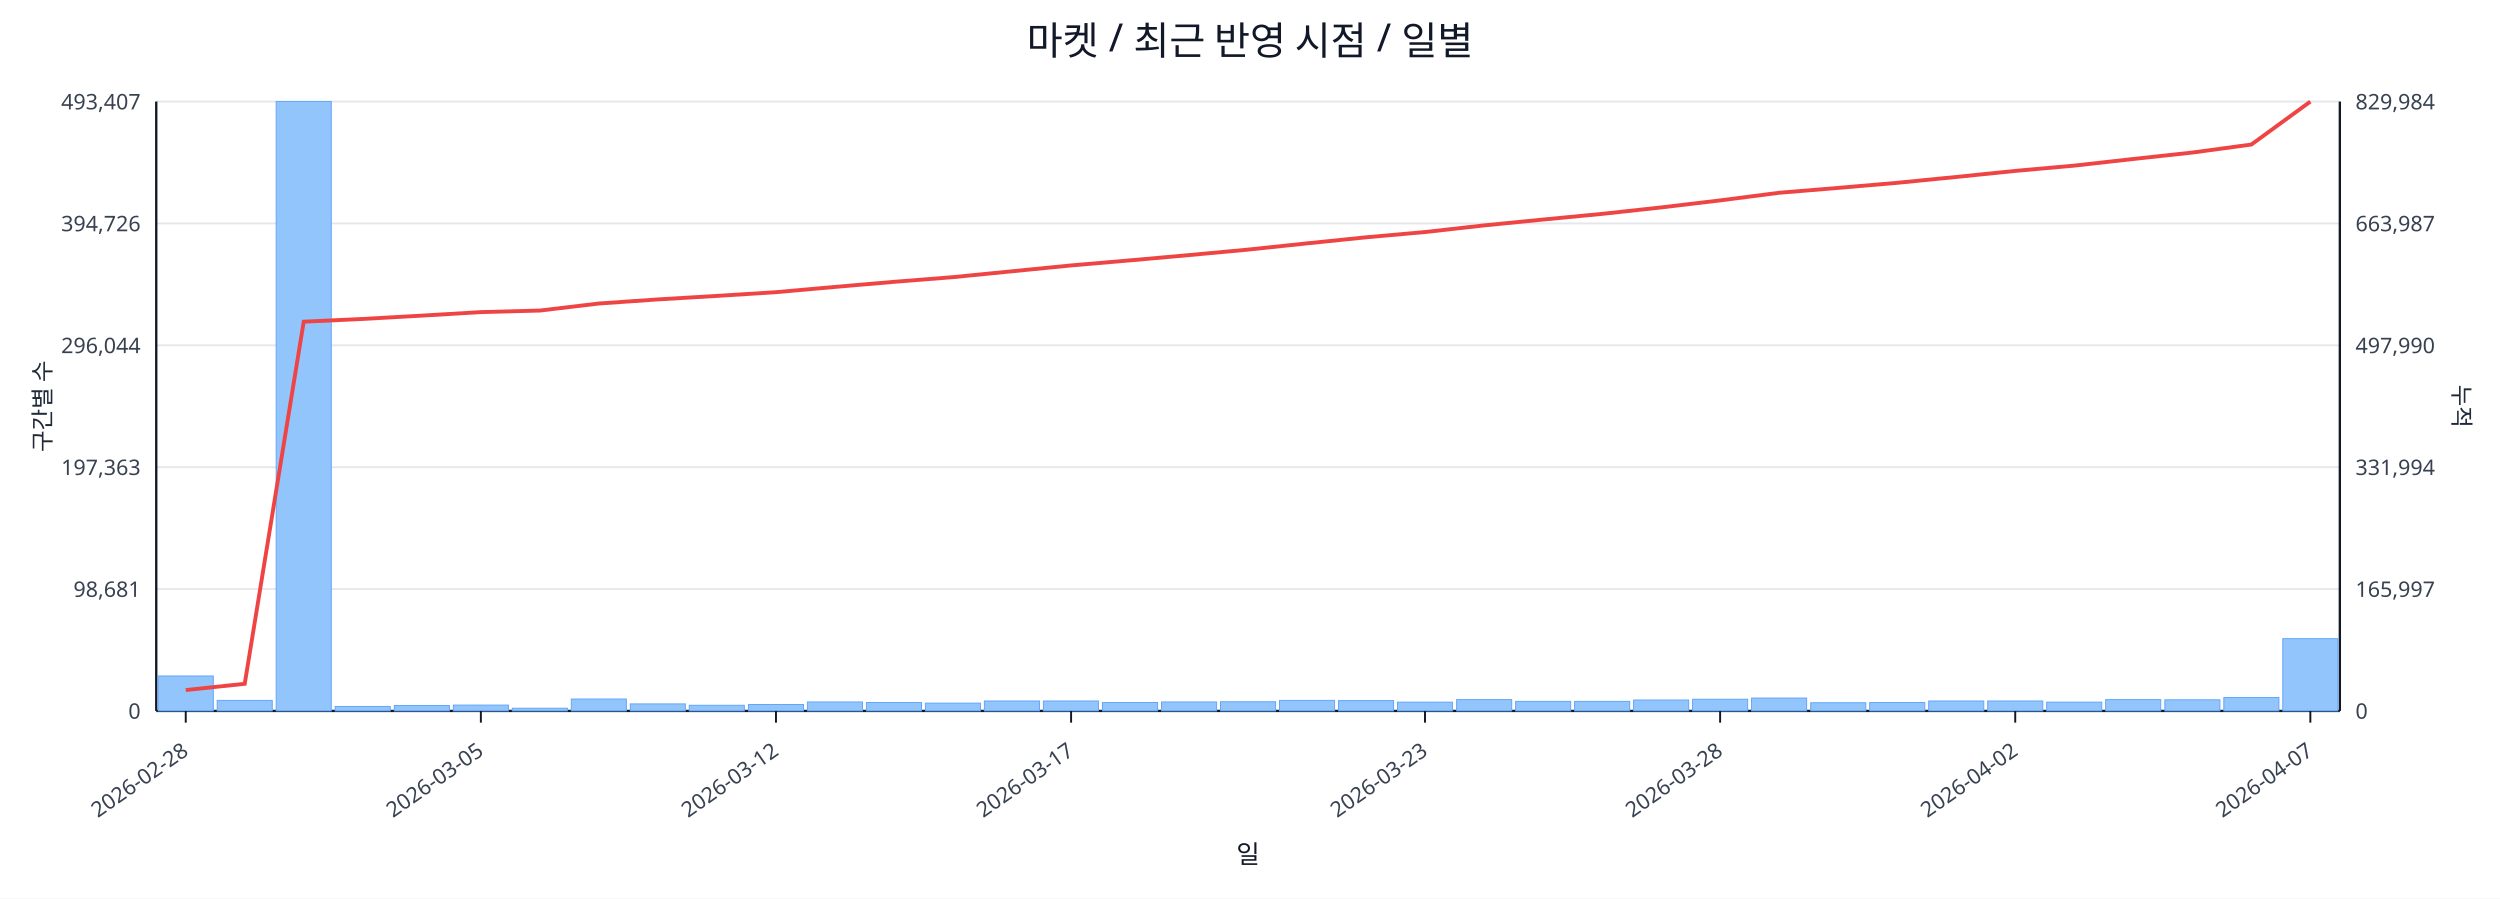
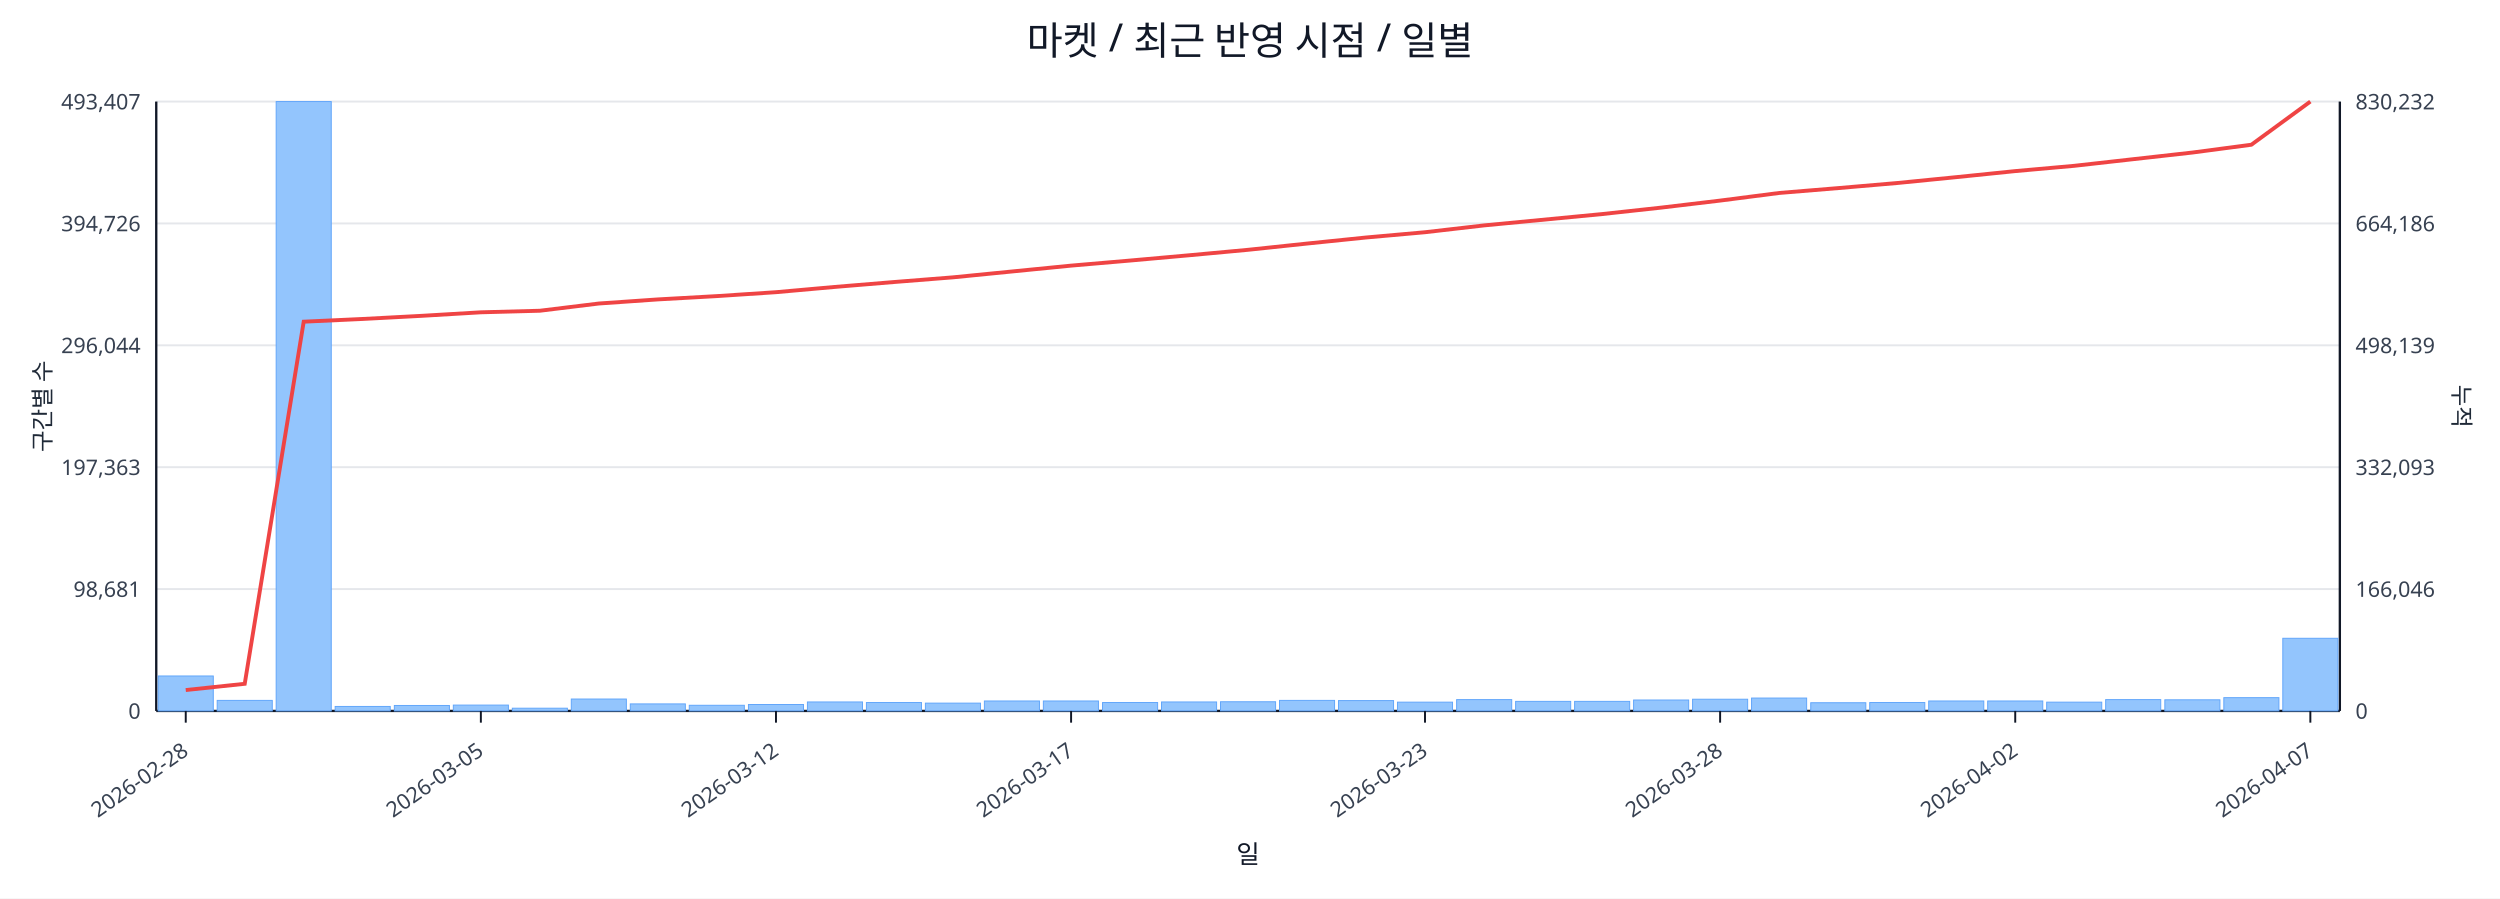
<svg xmlns="http://www.w3.org/2000/svg" width="1280" height="460" viewBox="0 0 1280 460">
  <rect x="0" y="0" width="100%" height="100%" fill="#ffffff" />
  <text x="640.0" y="28" font-size="20" text-anchor="middle" font-family="sans-serif" fill="#111827">마켓 / 최근 반영 시점 / 일별</text>
  <line x1="80.0" y1="52.0" x2="1198.0" y2="52.0" stroke="#e5e7eb" stroke-width="1" />
  <text x="72.0" y="56.0" font-size="11" text-anchor="end" font-family="sans-serif" fill="#374151">493,407</text>
-   <text x="1206.0" y="56.0" font-size="11" text-anchor="start" font-family="sans-serif" fill="#374151">829,984</text>
+   <text x="1206.0" y="56.0" font-size="11" text-anchor="start" font-family="sans-serif" fill="#374151">830,232</text>
  <line x1="80.0" y1="114.4" x2="1198.0" y2="114.4" stroke="#e5e7eb" stroke-width="1" />
  <text x="72.0" y="118.4" font-size="11" text-anchor="end" font-family="sans-serif" fill="#374151">394,726</text>
-   <text x="1206.0" y="118.4" font-size="11" text-anchor="start" font-family="sans-serif" fill="#374151">663,987</text>
+   <text x="1206.0" y="118.4" font-size="11" text-anchor="start" font-family="sans-serif" fill="#374151">664,186</text>
  <line x1="80.0" y1="176.8" x2="1198.0" y2="176.8" stroke="#e5e7eb" stroke-width="1" />
  <text x="72.0" y="180.8" font-size="11" text-anchor="end" font-family="sans-serif" fill="#374151">296,044</text>
-   <text x="1206.0" y="180.8" font-size="11" text-anchor="start" font-family="sans-serif" fill="#374151">497,990</text>
+   <text x="1206.0" y="180.8" font-size="11" text-anchor="start" font-family="sans-serif" fill="#374151">498,139</text>
  <line x1="80.0" y1="239.2" x2="1198.0" y2="239.2" stroke="#e5e7eb" stroke-width="1" />
  <text x="72.0" y="243.2" font-size="11" text-anchor="end" font-family="sans-serif" fill="#374151">197,363</text>
-   <text x="1206.0" y="243.2" font-size="11" text-anchor="start" font-family="sans-serif" fill="#374151">331,994</text>
+   <text x="1206.0" y="243.2" font-size="11" text-anchor="start" font-family="sans-serif" fill="#374151">332,093</text>
  <line x1="80.0" y1="301.6" x2="1198.0" y2="301.6" stroke="#e5e7eb" stroke-width="1" />
  <text x="72.0" y="305.6" font-size="11" text-anchor="end" font-family="sans-serif" fill="#374151">98,681</text>
-   <text x="1206.0" y="305.6" font-size="11" text-anchor="start" font-family="sans-serif" fill="#374151">165,997</text>
+   <text x="1206.0" y="305.6" font-size="11" text-anchor="start" font-family="sans-serif" fill="#374151">166,046</text>
  <line x1="80.0" y1="364.0" x2="1198.0" y2="364.0" stroke="#e5e7eb" stroke-width="1" />
  <text x="72.0" y="368.0" font-size="11" text-anchor="end" font-family="sans-serif" fill="#374151">0</text>
  <text x="1206.0" y="368.0" font-size="11" text-anchor="start" font-family="sans-serif" fill="#374151">0</text>
  <line x1="80.0" y1="364.0" x2="1198.0" y2="364.0" stroke="#111827" stroke-width="1.2" />
  <line x1="80.0" y1="52.0" x2="80.0" y2="364.0" stroke="#111827" stroke-width="1.2" />
  <line x1="1198.0" y1="52.0" x2="1198.0" y2="364.0" stroke="#111827" stroke-width="1.2" />
  <rect x="81.0" y="346.1" width="28.2" height="17.9" fill="#93c5fd" stroke="#60a5fa" stroke-width="0.5" />
  <rect x="111.2" y="358.6" width="28.2" height="5.4" fill="#93c5fd" stroke="#60a5fa" stroke-width="0.5" />
  <rect x="141.4" y="52.0" width="28.2" height="312.0" fill="#93c5fd" stroke="#60a5fa" stroke-width="0.5" />
  <rect x="171.6" y="361.7" width="28.2" height="2.3" fill="#93c5fd" stroke="#60a5fa" stroke-width="0.5" />
  <rect x="201.9" y="361.2" width="28.2" height="2.8" fill="#93c5fd" stroke="#60a5fa" stroke-width="0.5" />
  <rect x="232.1" y="361.0" width="28.2" height="3.0" fill="#93c5fd" stroke="#60a5fa" stroke-width="0.5" />
  <rect x="262.3" y="362.6" width="28.2" height="1.4" fill="#93c5fd" stroke="#60a5fa" stroke-width="0.5" />
  <rect x="292.5" y="357.9" width="28.2" height="6.1" fill="#93c5fd" stroke="#60a5fa" stroke-width="0.5" />
  <rect x="322.7" y="360.4" width="28.2" height="3.6" fill="#93c5fd" stroke="#60a5fa" stroke-width="0.5" />
  <rect x="352.9" y="361.1" width="28.2" height="2.9" fill="#93c5fd" stroke="#60a5fa" stroke-width="0.5" />
  <rect x="383.2" y="360.7" width="28.2" height="3.3" fill="#93c5fd" stroke="#60a5fa" stroke-width="0.5" />
  <rect x="413.4" y="359.4" width="28.2" height="4.6" fill="#93c5fd" stroke="#60a5fa" stroke-width="0.5" />
  <rect x="443.6" y="359.7" width="28.2" height="4.3" fill="#93c5fd" stroke="#60a5fa" stroke-width="0.5" />
  <rect x="473.8" y="360.0" width="28.2" height="4.0" fill="#93c5fd" stroke="#60a5fa" stroke-width="0.5" />
  <rect x="504.0" y="358.9" width="28.2" height="5.1" fill="#93c5fd" stroke="#60a5fa" stroke-width="0.5" />
  <rect x="534.2" y="358.9" width="28.2" height="5.1" fill="#93c5fd" stroke="#60a5fa" stroke-width="0.5" />
  <rect x="564.5" y="359.7" width="28.2" height="4.3" fill="#93c5fd" stroke="#60a5fa" stroke-width="0.5" />
  <rect x="594.7" y="359.4" width="28.2" height="4.6" fill="#93c5fd" stroke="#60a5fa" stroke-width="0.5" />
  <rect x="624.9" y="359.3" width="28.2" height="4.7" fill="#93c5fd" stroke="#60a5fa" stroke-width="0.5" />
  <rect x="655.1" y="358.6" width="28.2" height="5.4" fill="#93c5fd" stroke="#60a5fa" stroke-width="0.5" />
  <rect x="685.3" y="358.7" width="28.2" height="5.3" fill="#93c5fd" stroke="#60a5fa" stroke-width="0.5" />
  <rect x="715.5" y="359.5" width="28.2" height="4.5" fill="#93c5fd" stroke="#60a5fa" stroke-width="0.5" />
  <rect x="745.8" y="358.2" width="28.2" height="5.8" fill="#93c5fd" stroke="#60a5fa" stroke-width="0.5" />
  <rect x="776.0" y="359.1" width="28.2" height="4.9" fill="#93c5fd" stroke="#60a5fa" stroke-width="0.5" />
  <rect x="806.2" y="359.1" width="28.2" height="4.9" fill="#93c5fd" stroke="#60a5fa" stroke-width="0.5" />
  <rect x="836.4" y="358.4" width="28.2" height="5.6" fill="#93c5fd" stroke="#60a5fa" stroke-width="0.5" />
  <rect x="866.6" y="358.0" width="28.2" height="6.0" fill="#93c5fd" stroke="#60a5fa" stroke-width="0.5" />
  <rect x="896.8" y="357.4" width="28.2" height="6.6" fill="#93c5fd" stroke="#60a5fa" stroke-width="0.5" />
  <rect x="927.1" y="359.8" width="28.2" height="4.2" fill="#93c5fd" stroke="#60a5fa" stroke-width="0.5" />
  <rect x="957.3" y="359.7" width="28.2" height="4.3" fill="#93c5fd" stroke="#60a5fa" stroke-width="0.5" />
  <rect x="987.5" y="358.9" width="28.2" height="5.1" fill="#93c5fd" stroke="#60a5fa" stroke-width="0.5" />
  <rect x="1017.7" y="358.9" width="28.2" height="5.1" fill="#93c5fd" stroke="#60a5fa" stroke-width="0.5" />
  <rect x="1047.9" y="359.5" width="28.2" height="4.5" fill="#93c5fd" stroke="#60a5fa" stroke-width="0.5" />
  <rect x="1078.1" y="358.2" width="28.2" height="5.8" fill="#93c5fd" stroke="#60a5fa" stroke-width="0.5" />
  <rect x="1108.4" y="358.3" width="28.2" height="5.7" fill="#93c5fd" stroke="#60a5fa" stroke-width="0.5" />
-   <rect x="1138.6" y="357.1" width="28.2" height="6.9" fill="#93c5fd" stroke="#60a5fa" stroke-width="0.5" />
-   <rect x="1168.8" y="327.0" width="28.2" height="37.0" fill="#93c5fd" stroke="#60a5fa" stroke-width="0.5" />
-   <polyline fill="none" stroke="#ef4444" stroke-width="2" points="95.1,353.3 125.3,350.1 155.5,164.7 185.8,163.3 216.0,161.6 246.2,159.8 276.4,159.0 306.6,155.4 336.8,153.3 367.1,151.5 397.3,149.6 427.5,146.9 457.7,144.3 487.9,141.9 518.1,138.9 548.4,135.9 578.6,133.3 608.8,130.6 639.0,127.8 669.2,124.6 699.4,121.5 729.6,118.8 759.9,115.4 790.1,112.4 820.3,109.5 850.5,106.2 880.7,102.6 910.9,98.7 941.2,96.2 971.4,93.6 1001.6,90.6 1031.8,87.5 1062.0,84.8 1092.2,81.4 1122.5,78.1 1152.7,74.0 1182.9,52.0" />
+   <rect x="1138.6" y="357.2" width="28.2" height="6.8" fill="#93c5fd" stroke="#60a5fa" stroke-width="0.5" />
+   <rect x="1168.8" y="326.8" width="28.2" height="37.2" fill="#93c5fd" stroke="#60a5fa" stroke-width="0.5" />
+   <polyline fill="none" stroke="#ef4444" stroke-width="2" points="95.1,353.3 125.3,350.1 155.5,164.7 185.8,163.3 216.0,161.7 246.2,159.9 276.4,159.1 306.6,155.4 336.8,153.3 367.1,151.6 397.3,149.6 427.5,146.9 457.7,144.4 487.9,142.0 518.1,139.0 548.4,136.0 578.6,133.4 608.8,130.7 639.0,127.9 669.2,124.7 699.4,121.6 729.6,118.9 759.9,115.4 790.1,112.5 820.3,109.6 850.5,106.3 880.7,102.7 910.9,98.8 941.2,96.3 971.4,93.7 1001.6,90.7 1031.8,87.6 1062.0,84.9 1092.2,81.5 1122.5,78.1 1152.7,74.1 1182.9,52.0" />
  <line x1="95.1" y1="364.0" x2="95.1" y2="370.0" stroke="#111827" stroke-width="1" />
  <text x="97.1" y="386.0" font-size="11" text-anchor="end" transform="rotate(-35 97.1 386.0)" font-family="sans-serif" fill="#374151">2026-02-28</text>
  <line x1="246.2" y1="364.0" x2="246.2" y2="370.0" stroke="#111827" stroke-width="1" />
  <text x="248.2" y="386.0" font-size="11" text-anchor="end" transform="rotate(-35 248.2 386.0)" font-family="sans-serif" fill="#374151">2026-03-05</text>
  <line x1="397.3" y1="364.0" x2="397.3" y2="370.0" stroke="#111827" stroke-width="1" />
  <text x="399.3" y="386.0" font-size="11" text-anchor="end" transform="rotate(-35 399.3 386.0)" font-family="sans-serif" fill="#374151">2026-03-12</text>
  <line x1="548.4" y1="364.0" x2="548.4" y2="370.0" stroke="#111827" stroke-width="1" />
  <text x="550.4" y="386.0" font-size="11" text-anchor="end" transform="rotate(-35 550.4 386.0)" font-family="sans-serif" fill="#374151">2026-03-17</text>
  <line x1="729.6" y1="364.0" x2="729.6" y2="370.0" stroke="#111827" stroke-width="1" />
  <text x="731.6" y="386.0" font-size="11" text-anchor="end" transform="rotate(-35 731.6 386.0)" font-family="sans-serif" fill="#374151">2026-03-23</text>
  <line x1="880.7" y1="364.0" x2="880.7" y2="370.0" stroke="#111827" stroke-width="1" />
  <text x="882.7" y="386.0" font-size="11" text-anchor="end" transform="rotate(-35 882.7 386.0)" font-family="sans-serif" fill="#374151">2026-03-28</text>
  <line x1="1031.8" y1="364.0" x2="1031.8" y2="370.0" stroke="#111827" stroke-width="1" />
  <text x="1033.8" y="386.0" font-size="11" text-anchor="end" transform="rotate(-35 1033.8 386.0)" font-family="sans-serif" fill="#374151">2026-04-02</text>
  <line x1="1182.9" y1="364.0" x2="1182.9" y2="370.0" stroke="#111827" stroke-width="1" />
  <text x="1184.9" y="386.0" font-size="11" text-anchor="end" transform="rotate(-35 1184.9 386.0)" font-family="sans-serif" fill="#374151">2026-04-07</text>
  <text x="26" y="208.0" font-size="12" transform="rotate(-90 26 208.0)" text-anchor="middle" font-family="sans-serif" fill="#1f2937">구간별 수</text>
  <text x="1256.0" y="208.0" font-size="12" transform="rotate(90 1256.0 208.0)" text-anchor="middle" font-family="sans-serif" fill="#1f2937">누적</text>
  <text x="639.0" y="442.0" font-size="13" text-anchor="middle" font-family="sans-serif" fill="#111827">일</text>
</svg>
